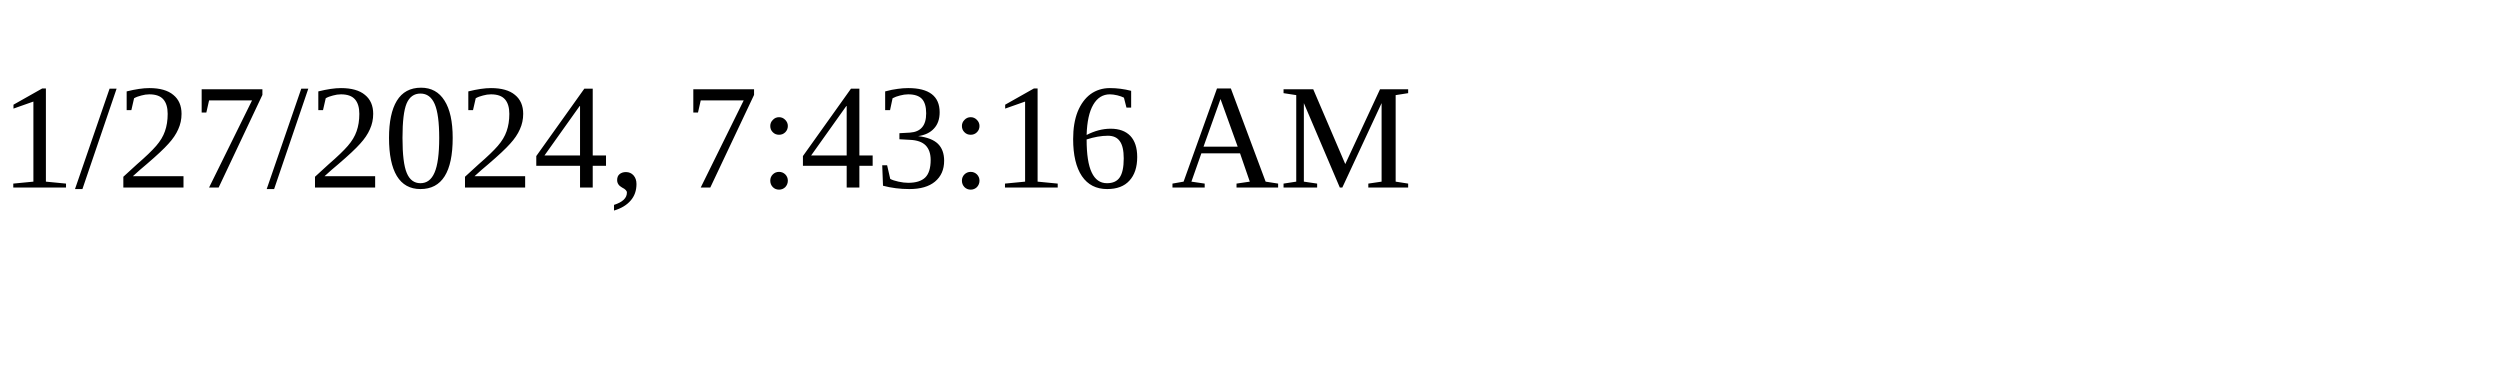
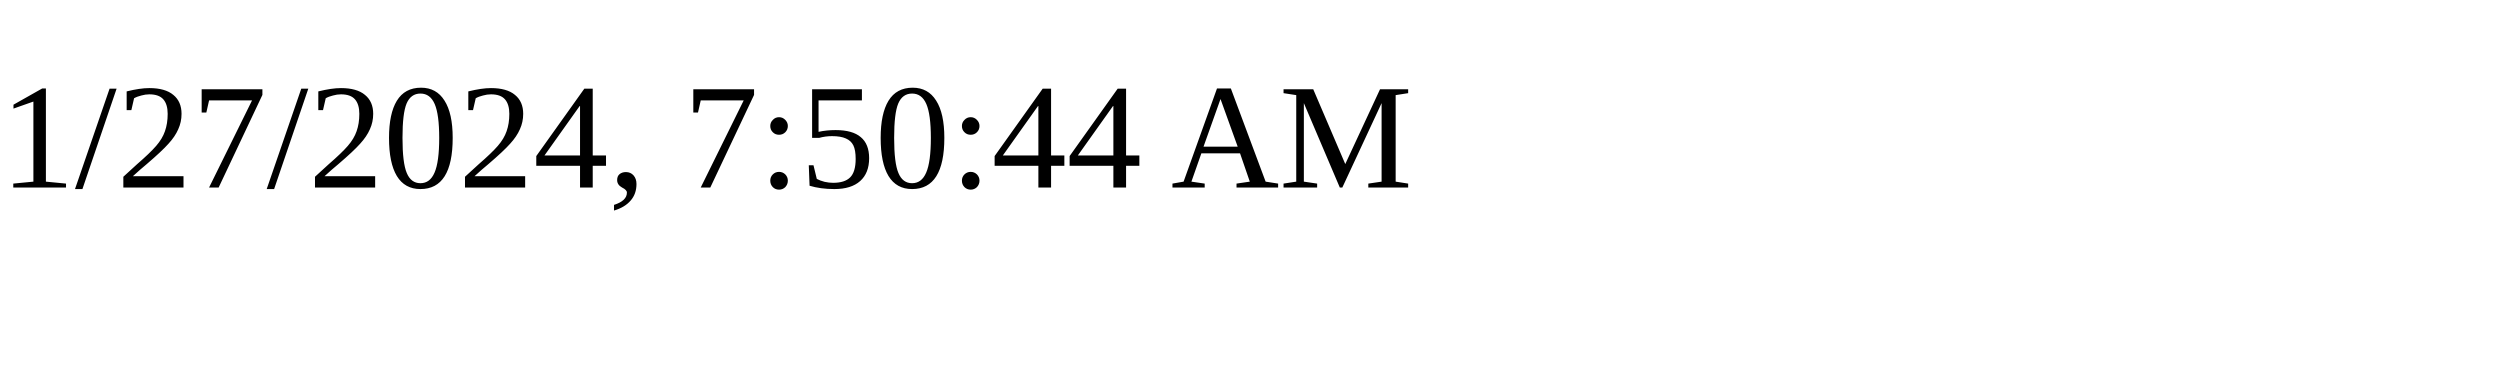
<svg xmlns="http://www.w3.org/2000/svg" height="30" width="200">
-   <text x="0" y="15">1/27/2024, 7:43:16 AM</text>
+   <text x="0" y="15">1/27/2024, 7:50:44 AM</text>
</svg>
